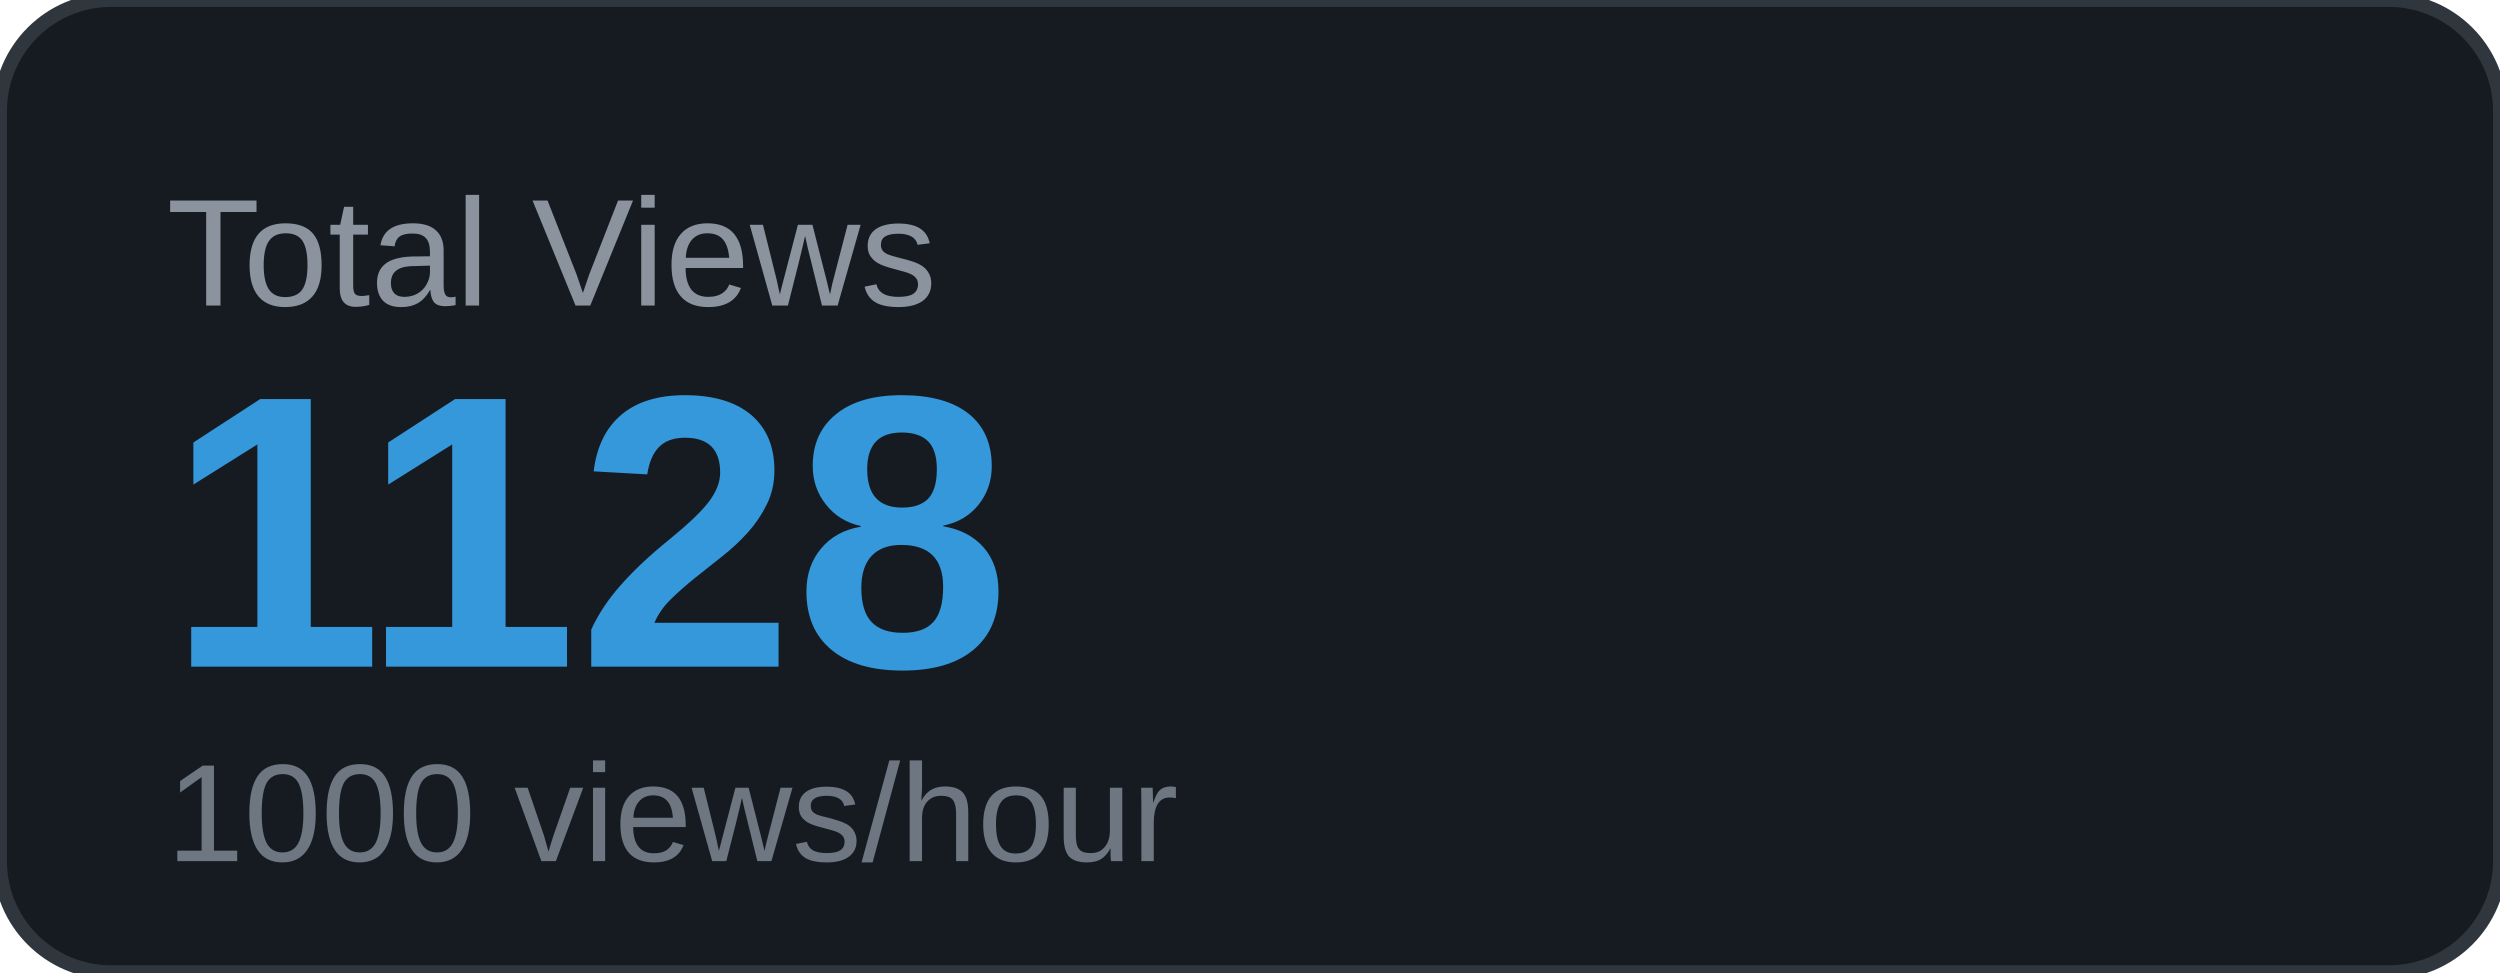
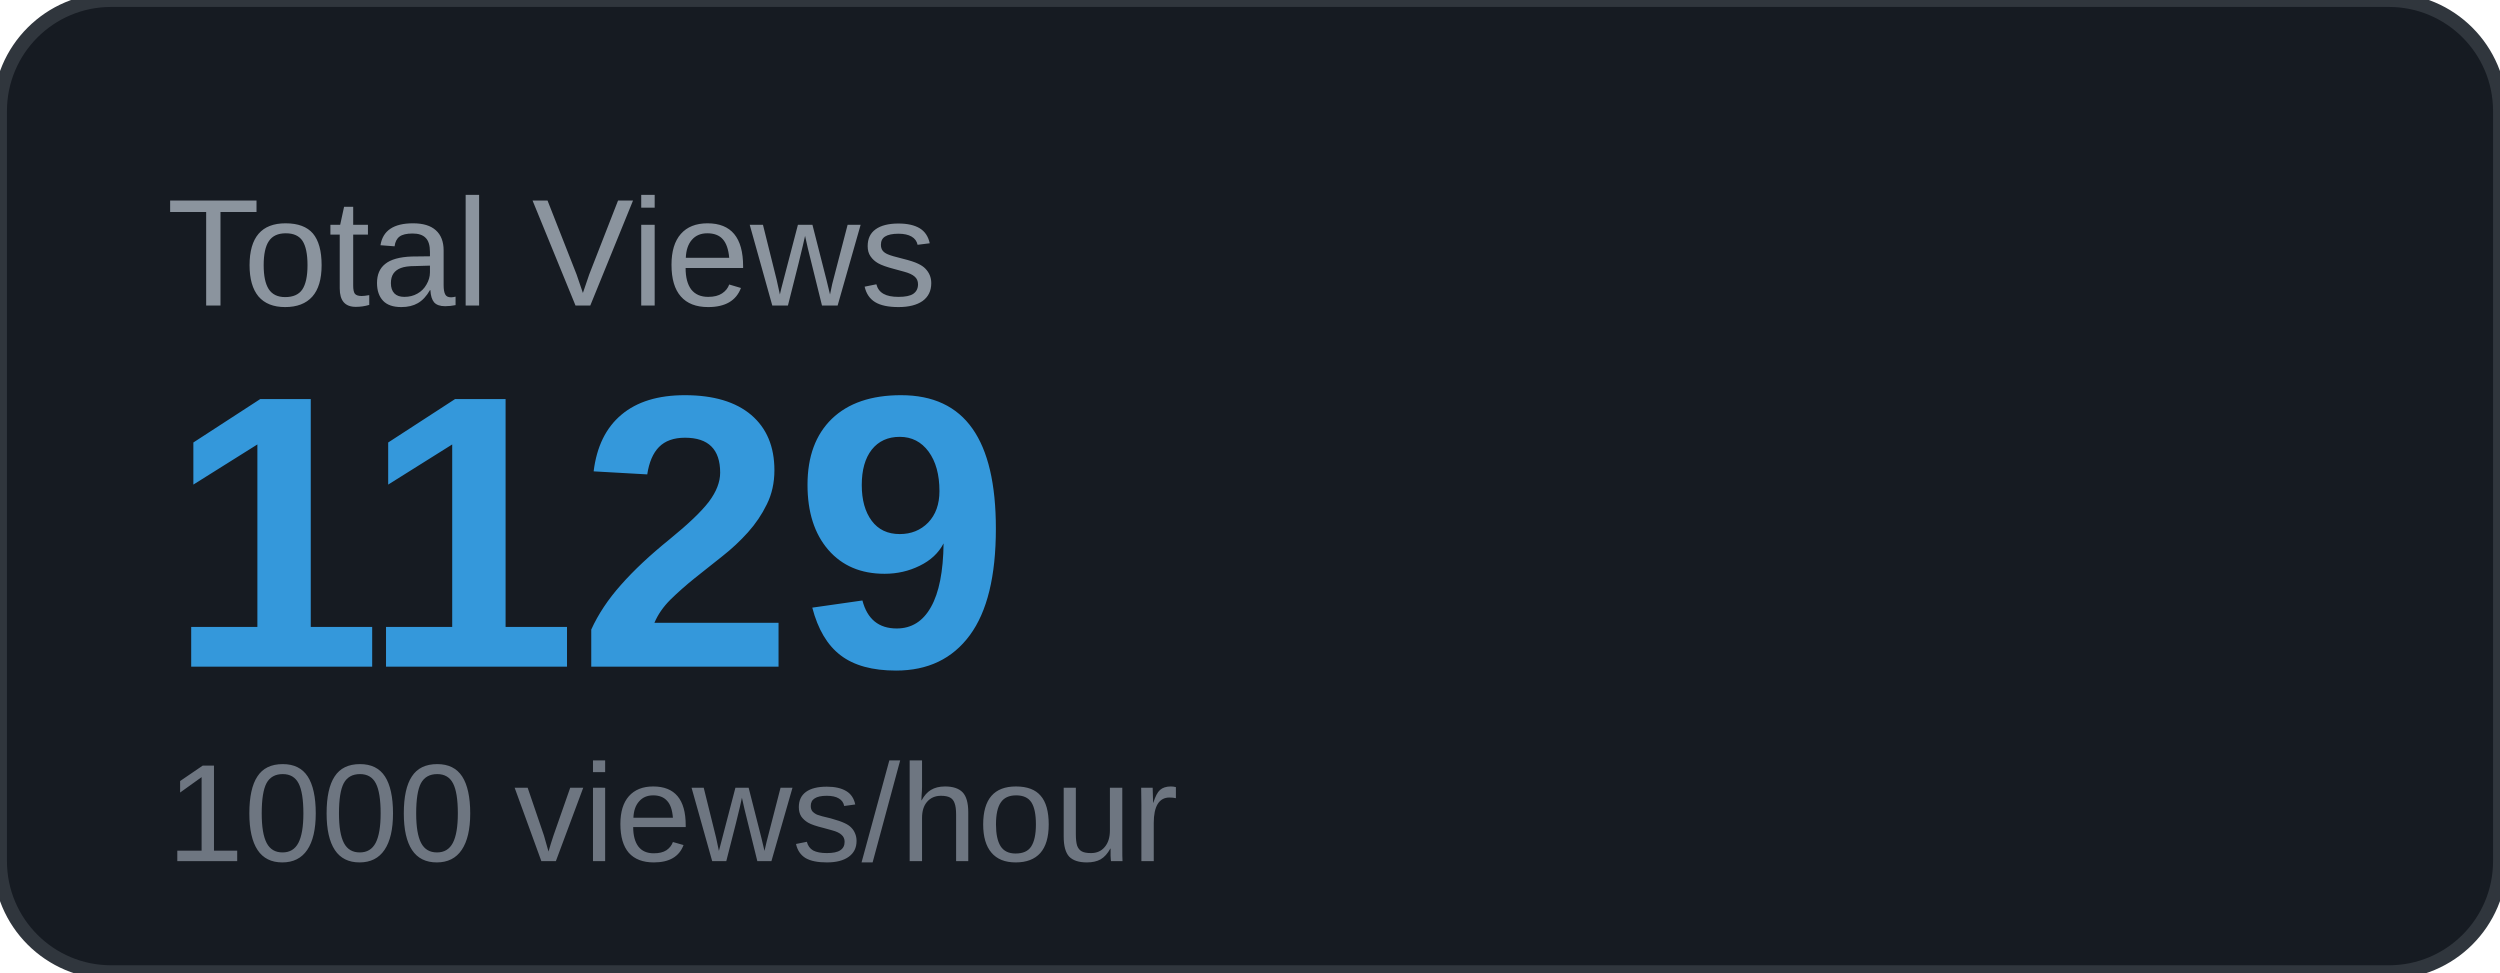
<svg xmlns="http://www.w3.org/2000/svg" width="180" height="70" viewBox="0 0 180 70">
  <rect width="180" height="70" rx="8" fill="#161b22" />
  <rect width="180" height="70" rx="8" fill="none" stroke="#30363d" stroke-width="1" />
  <text x="12" y="22" font-family="Arial, sans-serif" font-size="11" fill="#8b949e" text-transform="uppercase">Total Views</text>
-   <text x="12" y="48" font-family="Arial, sans-serif" font-size="28" font-weight="700" fill="#3498db">1128</text>
+   <text x="12" y="48" font-family="Arial, sans-serif" font-size="28" font-weight="700" fill="#3498db">1129</text>
  <text x="12" y="62" font-family="Arial, sans-serif" font-size="10" fill="#6e7681">1000 views/hour</text>
</svg>
